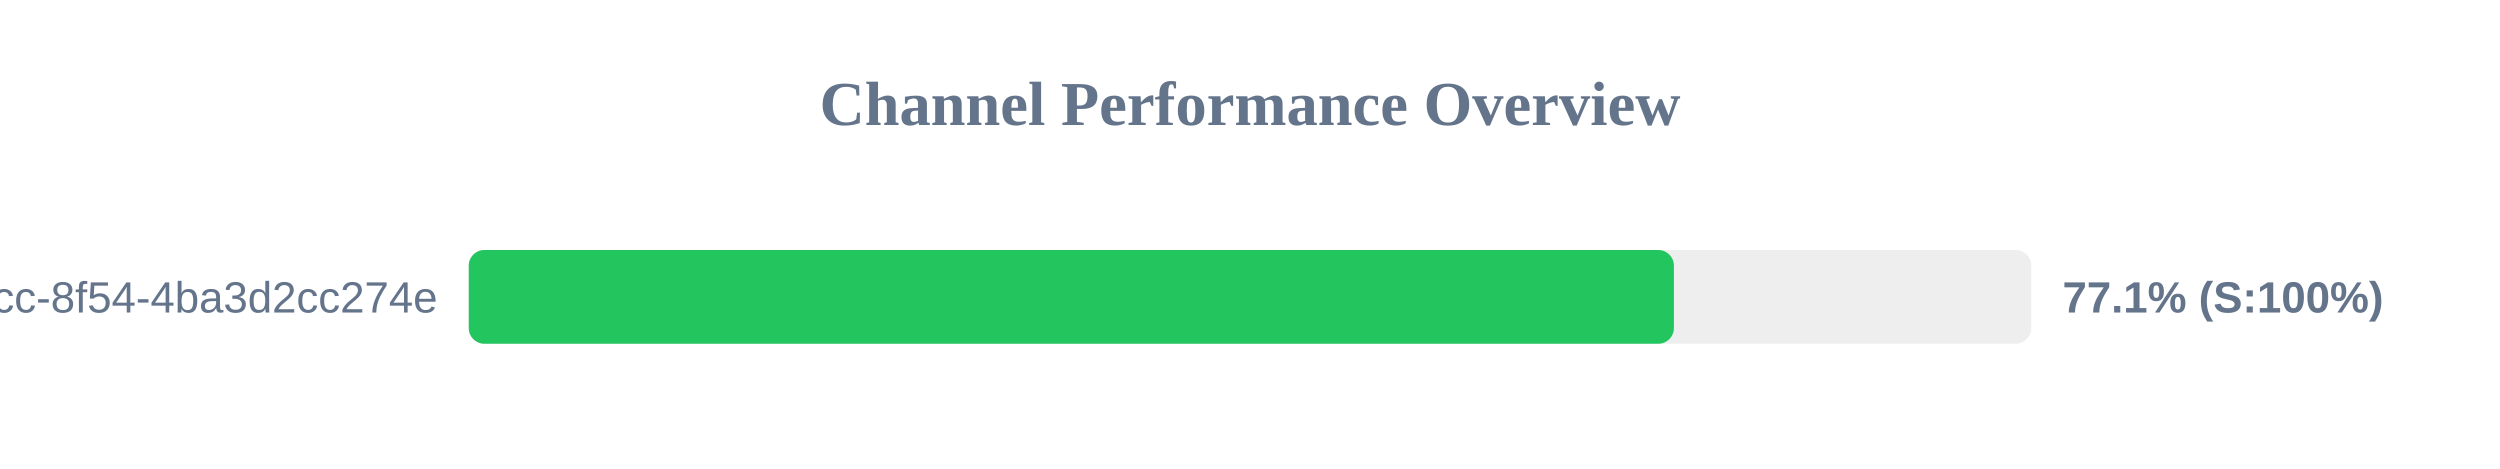
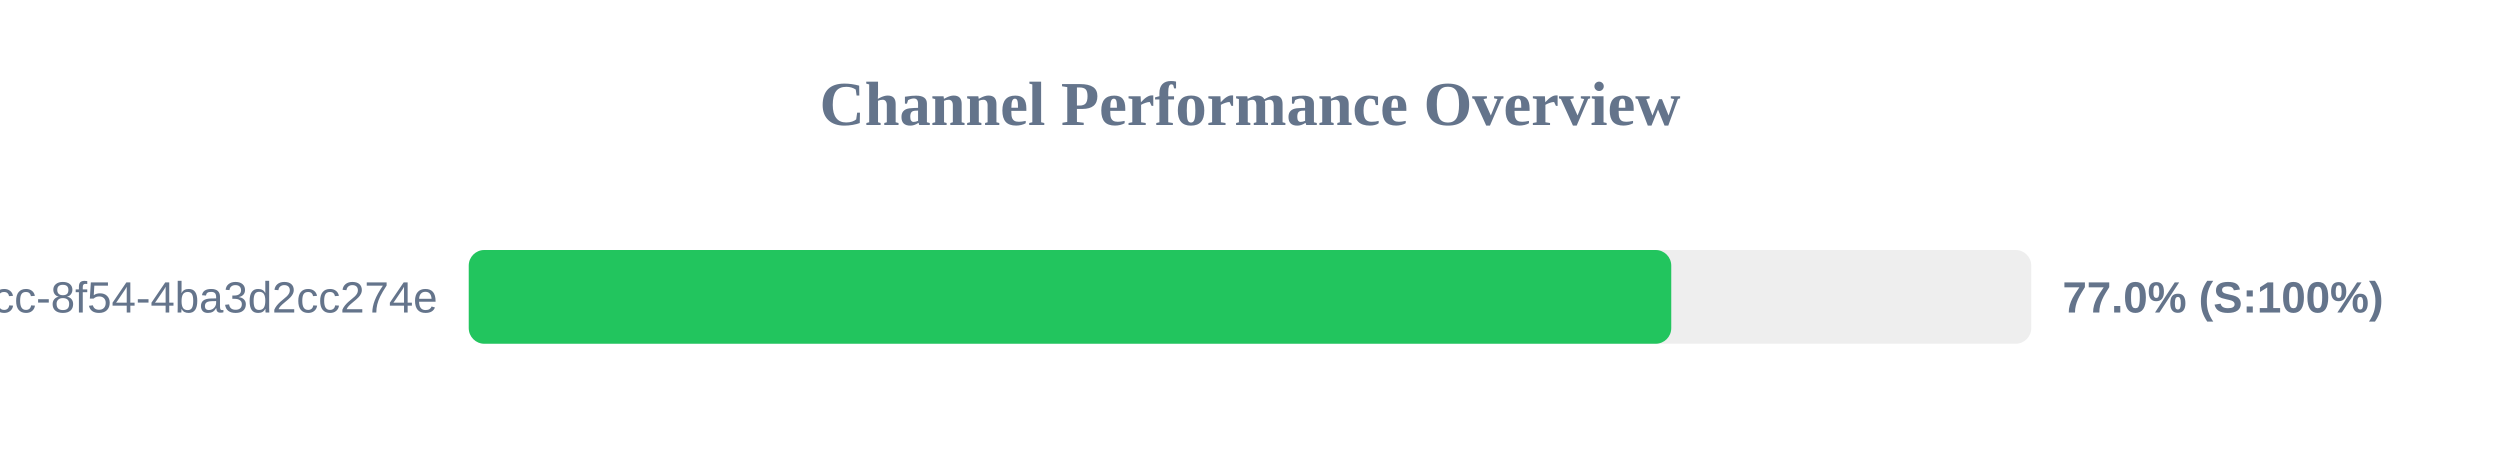
<svg xmlns="http://www.w3.org/2000/svg" width="800" height="150" version="1.1">
  <style>
        .row { font: 14px Arial; fill: #64748b; }
        .score { font: bold 14px Arial; fill: #64748b; }
    </style>
  <text x="400" y="40" text-anchor="middle" font-size="20px" font-weight="bold" fill="#64748b">Channel Performance Overview</text>
  <rect x="150" y="80" width="500" height="30" fill="#eee" rx="5" />
-   <rect x="150" y="80" width="385.65" height="30" fill="#22c55e" rx="5" />
+   <rect x="150" y="80" width="384.8" height="30" fill="#22c55e" rx="5" />
  <text x="140" y="100" text-anchor="end" class="row">?uuid=45cc0b3a-0adb-4dcc-8f54-4ba3d2cc274e</text>
-   <text x="660" y="100" text-anchor="start" class="score">77.1% (S:100%)</text>
+   <text x="660" y="100" text-anchor="start" class="score">77.0% (S:100%)</text>
</svg>
